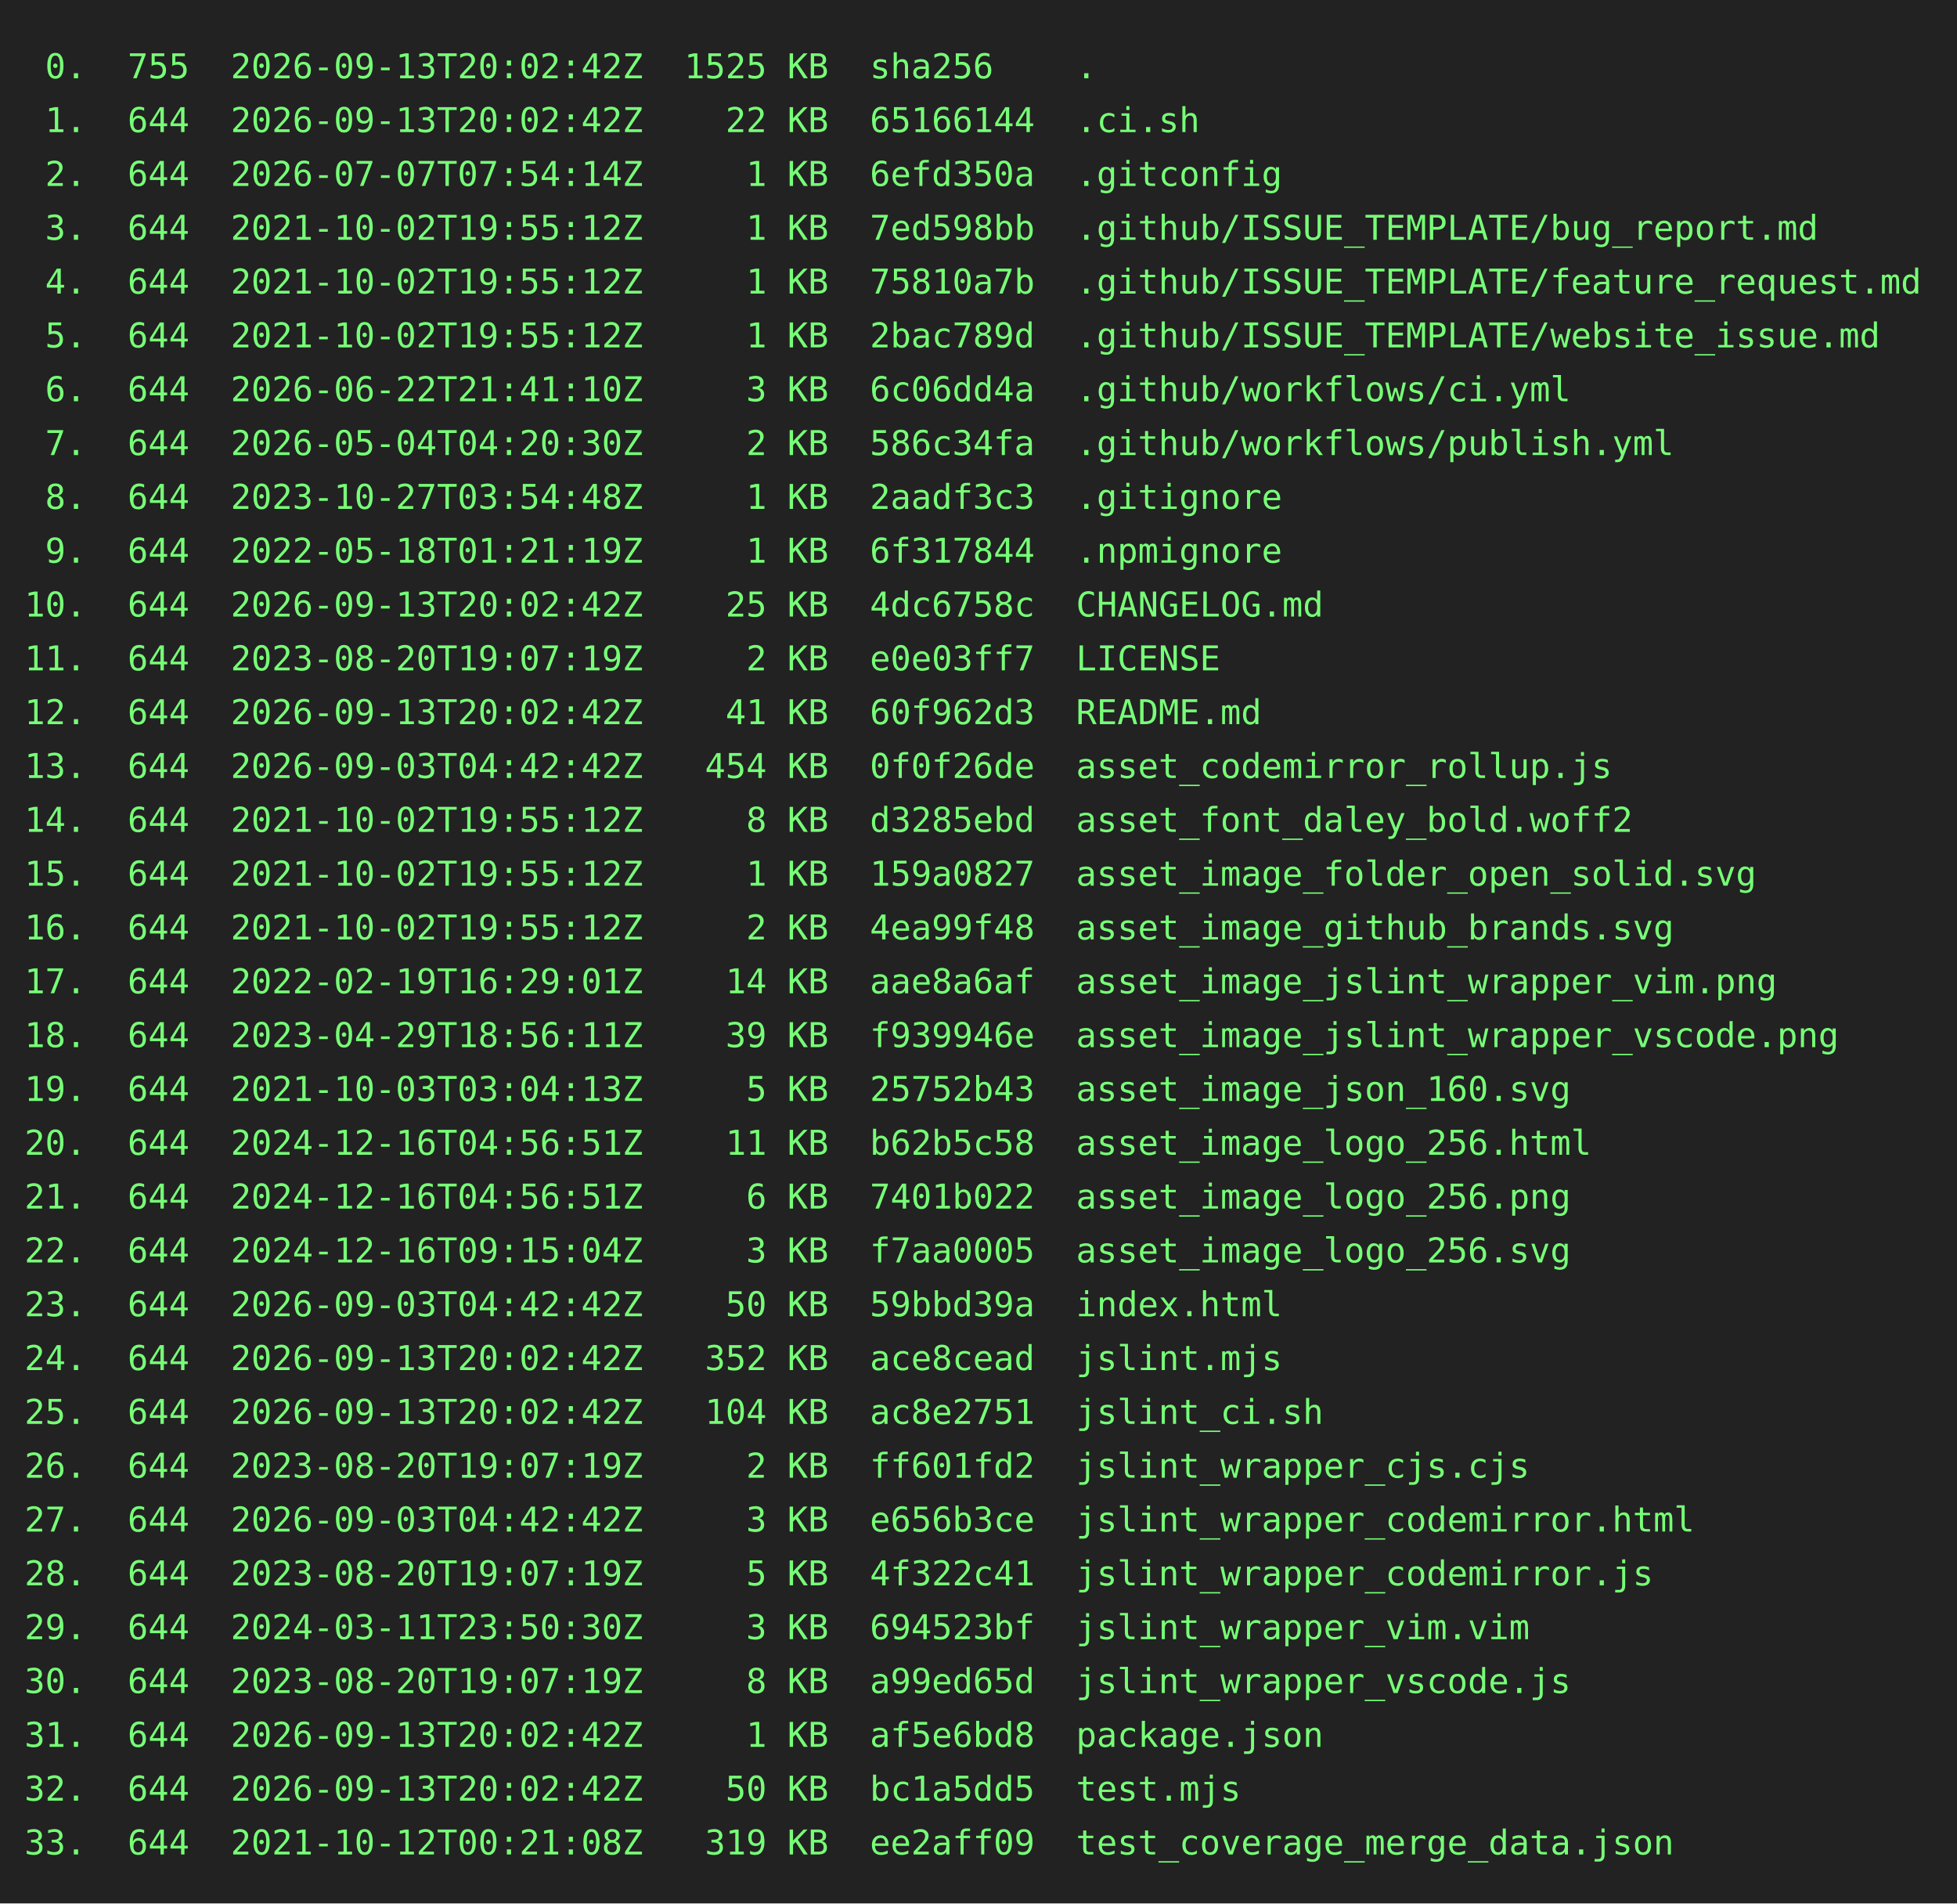
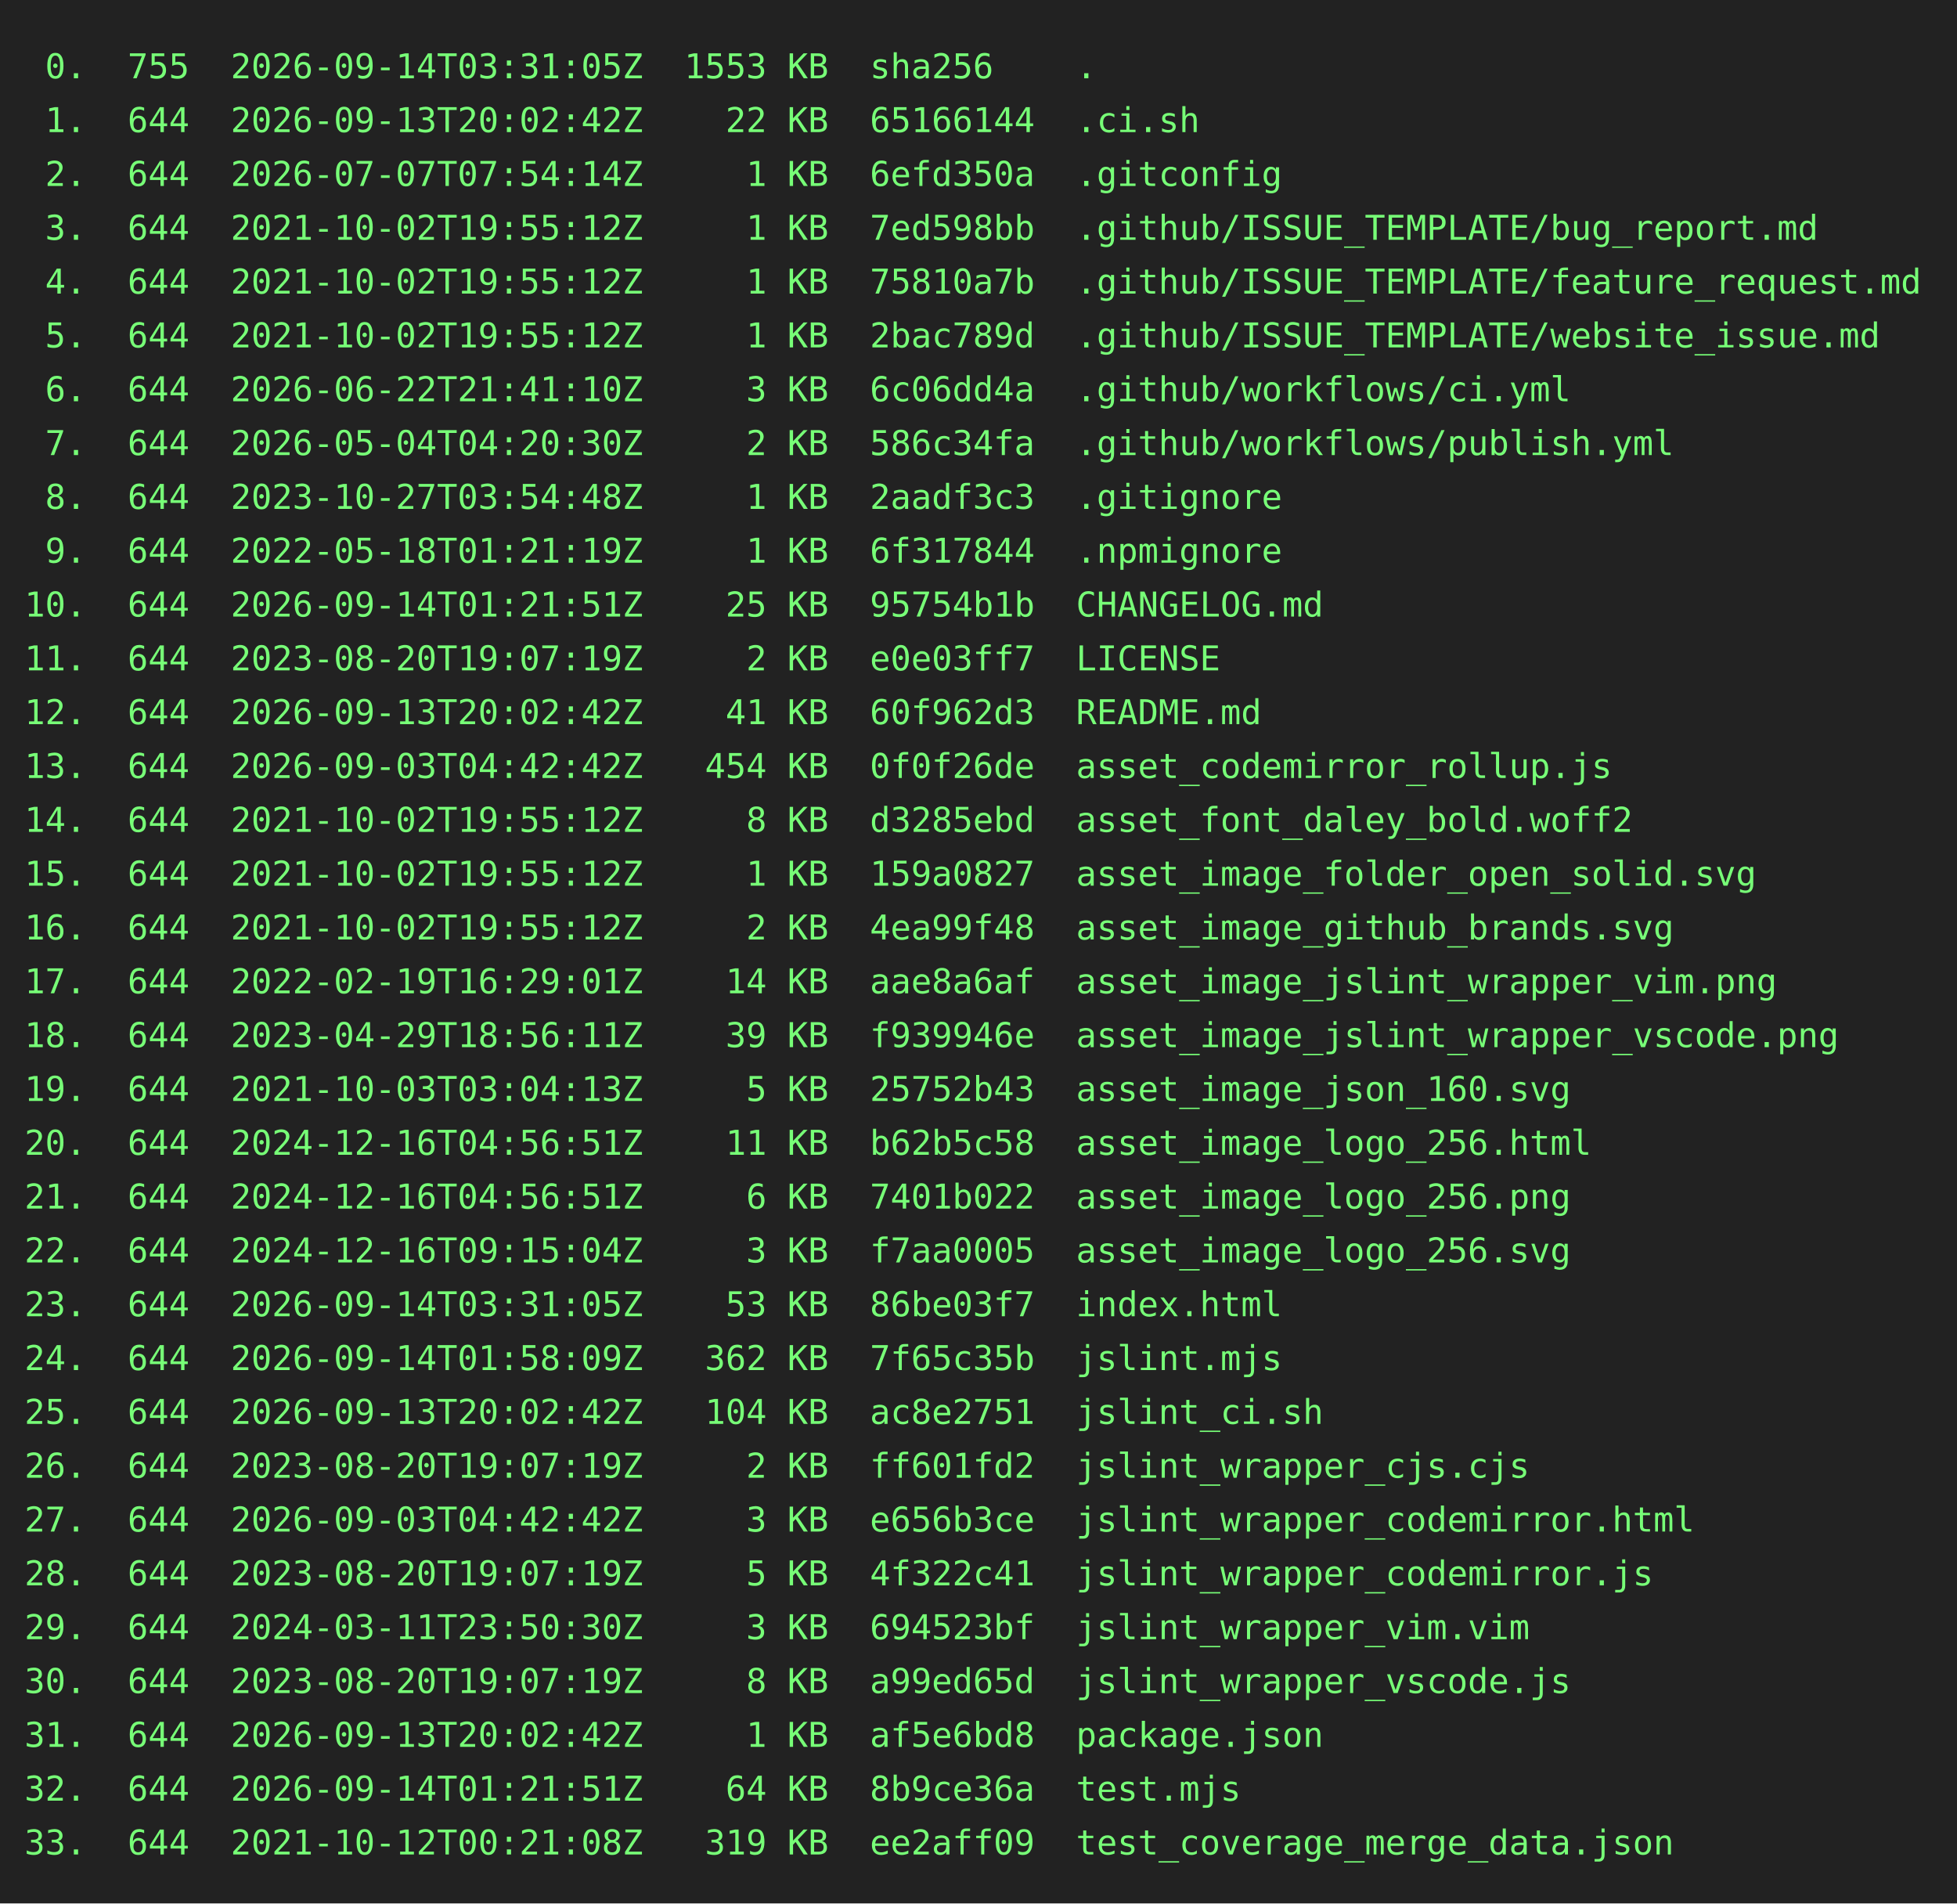
<svg xmlns="http://www.w3.org/2000/svg" height="778" width="800">
  <rect height="778" fill="#222" width="800" />
  <text fill="#7f7" font-family="consolas, menlo, monospace" font-size="14" xml:space="preserve">
-     <tspan lengthAdjust="spacingAndGlyphs" textLength="768" x="10" y="32"> 0.  755  2026-09-13T20:02:42Z  1525 KB  sha256    .                                             </tspan>
+     <tspan lengthAdjust="spacingAndGlyphs" textLength="768" x="10" y="32"> 0.  755  2026-09-14T03:31:05Z  1553 KB  sha256    .                                             </tspan>
    <tspan lengthAdjust="spacingAndGlyphs" textLength="768" x="10" y="54"> 1.  644  2026-09-13T20:02:42Z    22 KB  65166144  .ci.sh                                        </tspan>
    <tspan lengthAdjust="spacingAndGlyphs" textLength="768" x="10" y="76"> 2.  644  2026-07-07T07:54:14Z     1 KB  6efd350a  .gitconfig                                    </tspan>
    <tspan lengthAdjust="spacingAndGlyphs" textLength="768" x="10" y="98"> 3.  644  2021-10-02T19:55:12Z     1 KB  7ed598bb  .github/ISSUE_TEMPLATE/bug_report.md          </tspan>
    <tspan lengthAdjust="spacingAndGlyphs" textLength="768" x="10" y="120"> 4.  644  2021-10-02T19:55:12Z     1 KB  75810a7b  .github/ISSUE_TEMPLATE/feature_request.md     </tspan>
    <tspan lengthAdjust="spacingAndGlyphs" textLength="768" x="10" y="142"> 5.  644  2021-10-02T19:55:12Z     1 KB  2bac789d  .github/ISSUE_TEMPLATE/website_issue.md       </tspan>
    <tspan lengthAdjust="spacingAndGlyphs" textLength="768" x="10" y="164"> 6.  644  2026-06-22T21:41:10Z     3 KB  6c06dd4a  .github/workflows/ci.yml                      </tspan>
    <tspan lengthAdjust="spacingAndGlyphs" textLength="768" x="10" y="186"> 7.  644  2026-05-04T04:20:30Z     2 KB  586c34fa  .github/workflows/publish.yml                 </tspan>
    <tspan lengthAdjust="spacingAndGlyphs" textLength="768" x="10" y="208"> 8.  644  2023-10-27T03:54:48Z     1 KB  2aadf3c3  .gitignore                                    </tspan>
    <tspan lengthAdjust="spacingAndGlyphs" textLength="768" x="10" y="230"> 9.  644  2022-05-18T01:21:19Z     1 KB  6f317844  .npmignore                                    </tspan>
-     <tspan lengthAdjust="spacingAndGlyphs" textLength="768" x="10" y="252">10.  644  2026-09-13T20:02:42Z    25 KB  4dc6758c  CHANGELOG.md                                  </tspan>
+     <tspan lengthAdjust="spacingAndGlyphs" textLength="768" x="10" y="252">10.  644  2026-09-14T01:21:51Z    25 KB  95754b1b  CHANGELOG.md                                  </tspan>
    <tspan lengthAdjust="spacingAndGlyphs" textLength="768" x="10" y="274">11.  644  2023-08-20T19:07:19Z     2 KB  e0e03ff7  LICENSE                                       </tspan>
    <tspan lengthAdjust="spacingAndGlyphs" textLength="768" x="10" y="296">12.  644  2026-09-13T20:02:42Z    41 KB  60f962d3  README.md                                     </tspan>
    <tspan lengthAdjust="spacingAndGlyphs" textLength="768" x="10" y="318">13.  644  2026-09-03T04:42:42Z   454 KB  0f0f26de  asset_codemirror_rollup.js                    </tspan>
    <tspan lengthAdjust="spacingAndGlyphs" textLength="768" x="10" y="340">14.  644  2021-10-02T19:55:12Z     8 KB  d3285ebd  asset_font_daley_bold.woff2                   </tspan>
    <tspan lengthAdjust="spacingAndGlyphs" textLength="768" x="10" y="362">15.  644  2021-10-02T19:55:12Z     1 KB  159a0827  asset_image_folder_open_solid.svg             </tspan>
    <tspan lengthAdjust="spacingAndGlyphs" textLength="768" x="10" y="384">16.  644  2021-10-02T19:55:12Z     2 KB  4ea99f48  asset_image_github_brands.svg                 </tspan>
    <tspan lengthAdjust="spacingAndGlyphs" textLength="768" x="10" y="406">17.  644  2022-02-19T16:29:01Z    14 KB  aae8a6af  asset_image_jslint_wrapper_vim.png            </tspan>
    <tspan lengthAdjust="spacingAndGlyphs" textLength="768" x="10" y="428">18.  644  2023-04-29T18:56:11Z    39 KB  f939946e  asset_image_jslint_wrapper_vscode.png         </tspan>
    <tspan lengthAdjust="spacingAndGlyphs" textLength="768" x="10" y="450">19.  644  2021-10-03T03:04:13Z     5 KB  25752b43  asset_image_json_160.svg                      </tspan>
    <tspan lengthAdjust="spacingAndGlyphs" textLength="768" x="10" y="472">20.  644  2024-12-16T04:56:51Z    11 KB  b62b5c58  asset_image_logo_256.html                     </tspan>
    <tspan lengthAdjust="spacingAndGlyphs" textLength="768" x="10" y="494">21.  644  2024-12-16T04:56:51Z     6 KB  7401b022  asset_image_logo_256.png                      </tspan>
    <tspan lengthAdjust="spacingAndGlyphs" textLength="768" x="10" y="516">22.  644  2024-12-16T09:15:04Z     3 KB  f7aa0005  asset_image_logo_256.svg                      </tspan>
-     <tspan lengthAdjust="spacingAndGlyphs" textLength="768" x="10" y="538">23.  644  2026-09-03T04:42:42Z    50 KB  59bbd39a  index.html                                    </tspan>
-     <tspan lengthAdjust="spacingAndGlyphs" textLength="768" x="10" y="560">24.  644  2026-09-13T20:02:42Z   352 KB  ace8cead  jslint.mjs                                    </tspan>
+     <tspan lengthAdjust="spacingAndGlyphs" textLength="768" x="10" y="538">23.  644  2026-09-14T03:31:05Z    53 KB  86be03f7  index.html                                    </tspan>
+     <tspan lengthAdjust="spacingAndGlyphs" textLength="768" x="10" y="560">24.  644  2026-09-14T01:58:09Z   362 KB  7f65c35b  jslint.mjs                                    </tspan>
    <tspan lengthAdjust="spacingAndGlyphs" textLength="768" x="10" y="582">25.  644  2026-09-13T20:02:42Z   104 KB  ac8e2751  jslint_ci.sh                                  </tspan>
    <tspan lengthAdjust="spacingAndGlyphs" textLength="768" x="10" y="604">26.  644  2023-08-20T19:07:19Z     2 KB  ff601fd2  jslint_wrapper_cjs.cjs                        </tspan>
    <tspan lengthAdjust="spacingAndGlyphs" textLength="768" x="10" y="626">27.  644  2026-09-03T04:42:42Z     3 KB  e656b3ce  jslint_wrapper_codemirror.html                </tspan>
    <tspan lengthAdjust="spacingAndGlyphs" textLength="768" x="10" y="648">28.  644  2023-08-20T19:07:19Z     5 KB  4f322c41  jslint_wrapper_codemirror.js                  </tspan>
    <tspan lengthAdjust="spacingAndGlyphs" textLength="768" x="10" y="670">29.  644  2024-03-11T23:50:30Z     3 KB  694523bf  jslint_wrapper_vim.vim                        </tspan>
    <tspan lengthAdjust="spacingAndGlyphs" textLength="768" x="10" y="692">30.  644  2023-08-20T19:07:19Z     8 KB  a99ed65d  jslint_wrapper_vscode.js                      </tspan>
    <tspan lengthAdjust="spacingAndGlyphs" textLength="768" x="10" y="714">31.  644  2026-09-13T20:02:42Z     1 KB  af5e6bd8  package.json                                  </tspan>
-     <tspan lengthAdjust="spacingAndGlyphs" textLength="768" x="10" y="736">32.  644  2026-09-13T20:02:42Z    50 KB  bc1a5dd5  test.mjs                                      </tspan>
+     <tspan lengthAdjust="spacingAndGlyphs" textLength="768" x="10" y="736">32.  644  2026-09-14T01:21:51Z    64 KB  8b9ce36a  test.mjs                                      </tspan>
    <tspan lengthAdjust="spacingAndGlyphs" textLength="768" x="10" y="758">33.  644  2021-10-12T00:21:08Z   319 KB  ee2aff09  test_coverage_merge_data.json                 </tspan>
  </text>
</svg>
